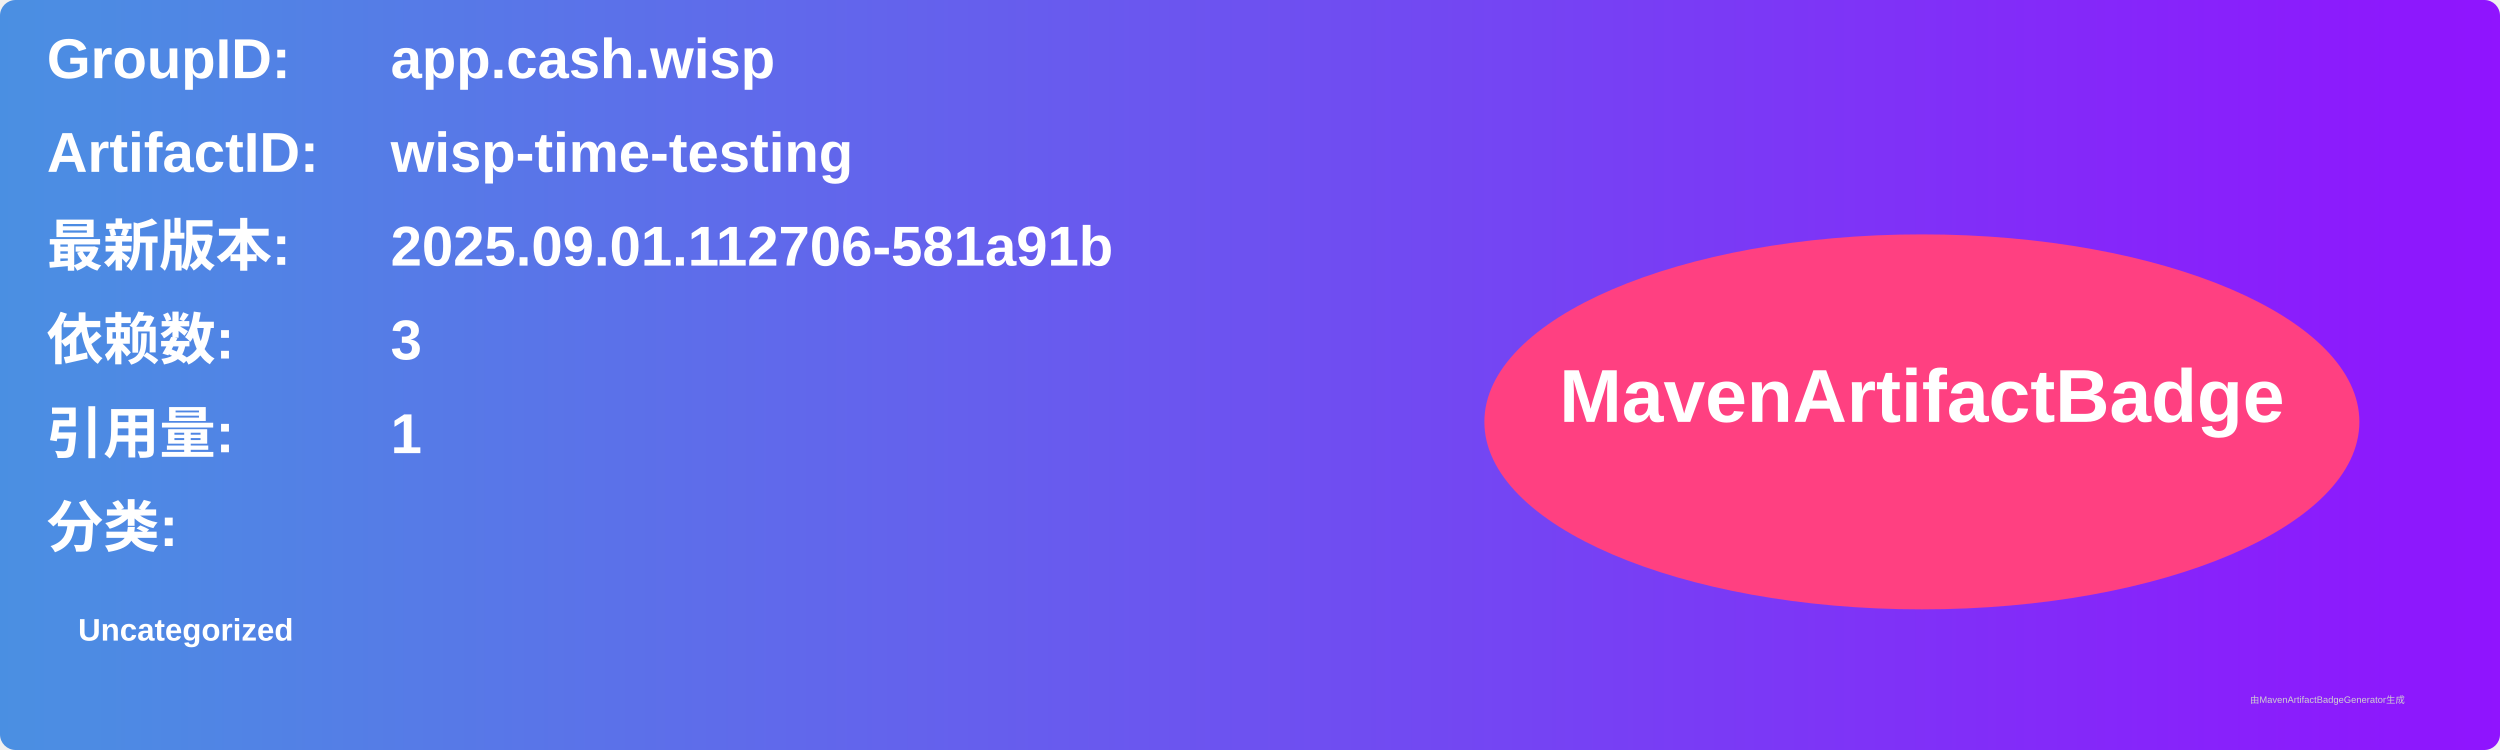
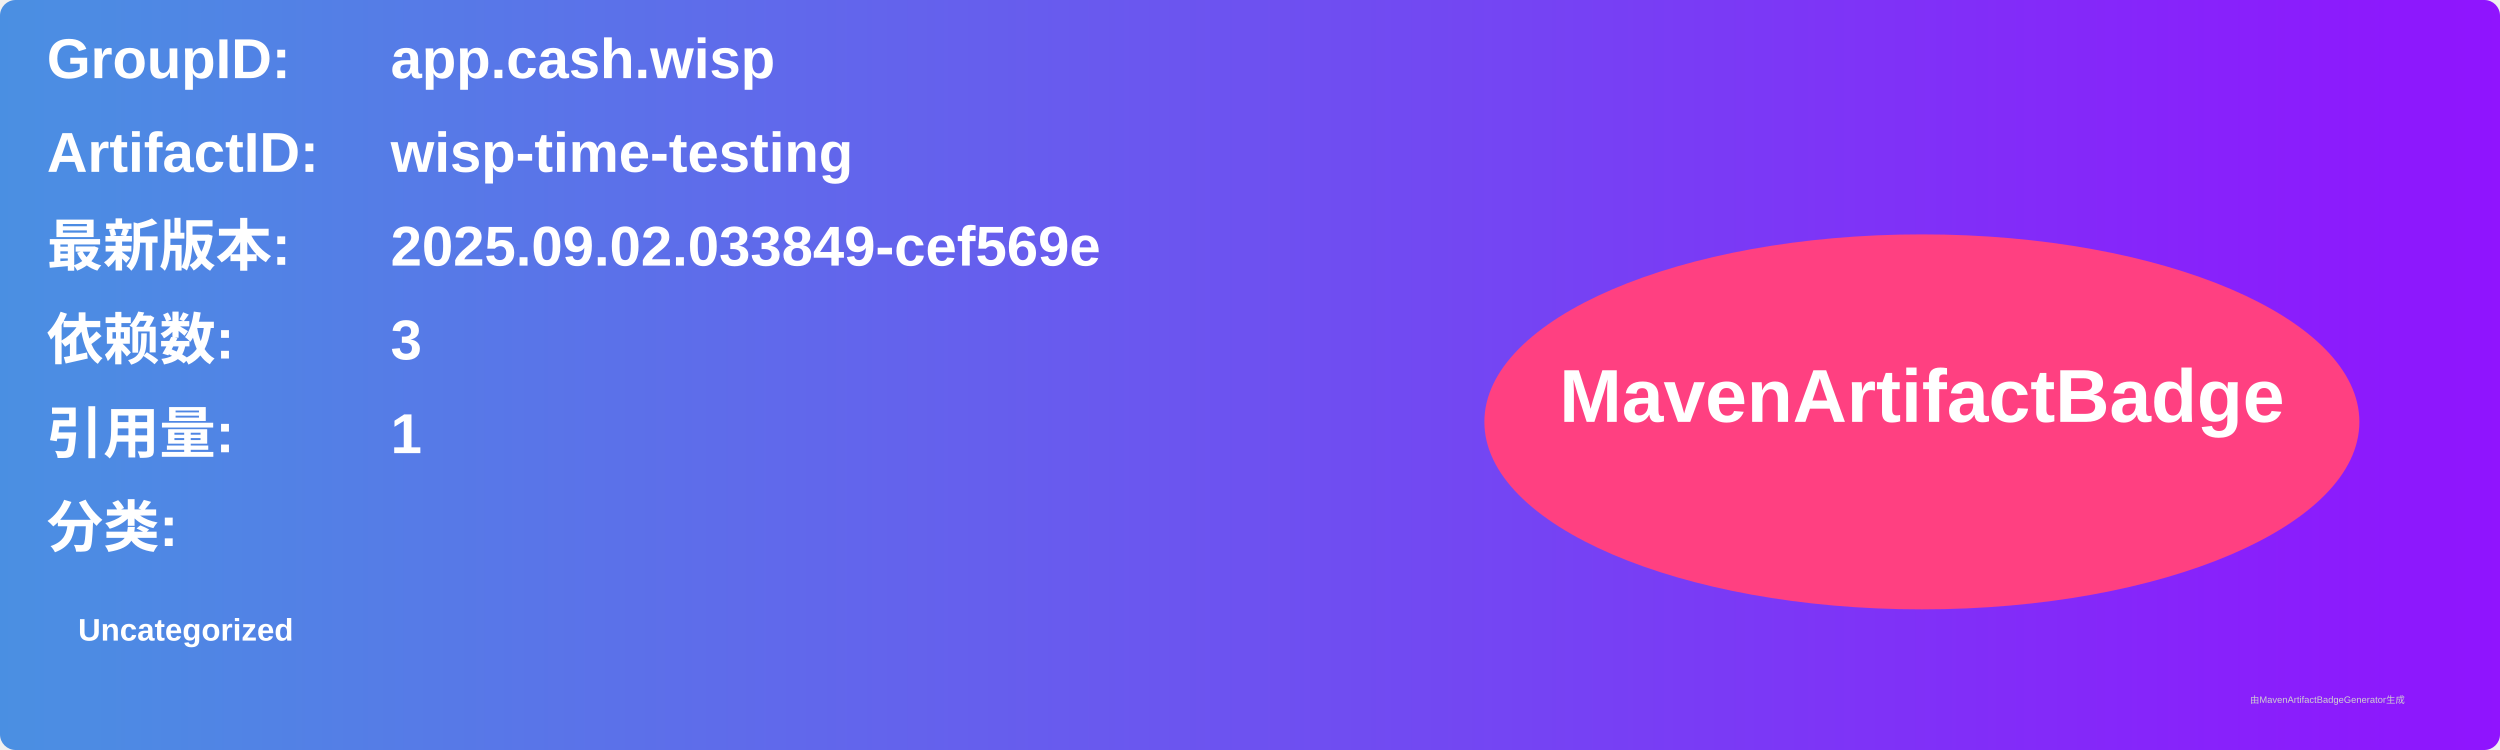
<svg xmlns="http://www.w3.org/2000/svg" width="800" height="240" viewBox="0 0 800 240">
  <linearGradient id="grad" x1="0%" y1="0%" x2="100%" y2="0%">
    <stop offset="0%" stop-color="#4a90e2" />
    <stop offset="100%" stop-color="#9013fe" />
  </linearGradient>
  <rect width="100%" height="100%" rx="5" ry="5" fill="url(#grad)" />
  <g transform="translate(15, 15)">
    <text x="0" y="10" font-family="Arial" font-size="18" fill="white" font-weight="bold" width="260">GroupID:</text>
    <text x="110" y="10" font-family="Arial" font-size="18" fill="white" font-weight="bold" width="460">app.cash.wisp</text>
    <text x="0" y="40" font-family="Arial" font-size="18" fill="white" font-weight="bold" width="260">ArtifactID:</text>
    <text x="110" y="40" font-family="Arial" font-size="18" fill="white" font-weight="bold" width="460">wisp-time-testing</text>
    <text x="0" y="70" font-family="Arial" font-size="18" fill="white" font-weight="bold">最新版本:</text>
    <text x="110" y="70" font-family="Arial" font-size="18" fill="white" font-weight="bold">
-       <tspan font-weight="bold">2025.09.01.112706-581a91b</tspan>
+       <tspan font-weight="bold">2025.09.02.033849-cef569e</tspan>
    </text>
    <text x="0" y="100" font-family="Arial" font-size="18" fill="white" font-weight="bold">依赖数: </text>
    <text x="110" y="100" font-family="Arial" font-size="18" fill="white">
      <tspan font-weight="bold">3</tspan>
    </text>
    <text x="0" y="130" font-family="Arial" font-size="18" fill="white" font-weight="bold">引用量: </text>
    <text x="110" y="130" font-family="Arial" font-size="18" fill="white">
      <tspan font-weight="bold">1</tspan>
    </text>
    <text x="0" y="160" font-family="Arial" font-size="18" fill="white" font-weight="bold">分类:</text>
    <text x="10" y="190" font-family="Arial" font-size="10" fill="white">
      <tspan font-weight="bold">Uncategorized</tspan>
    </text>
    <ellipse cx="600" cy="120" rx="140" ry="60" fill="#ff4081" />
    <text x="600" y="120" text-anchor="middle" font-family="Arial" font-size="24" fill="white" font-weight="bold">MavenArtifactBadge</text>
  </g>
  <text x="720" y="225" font-family="Arial" font-size="3" fill="#d0d0d0">由MavenArtifactBadgeGenerator生成</text>
</svg>
